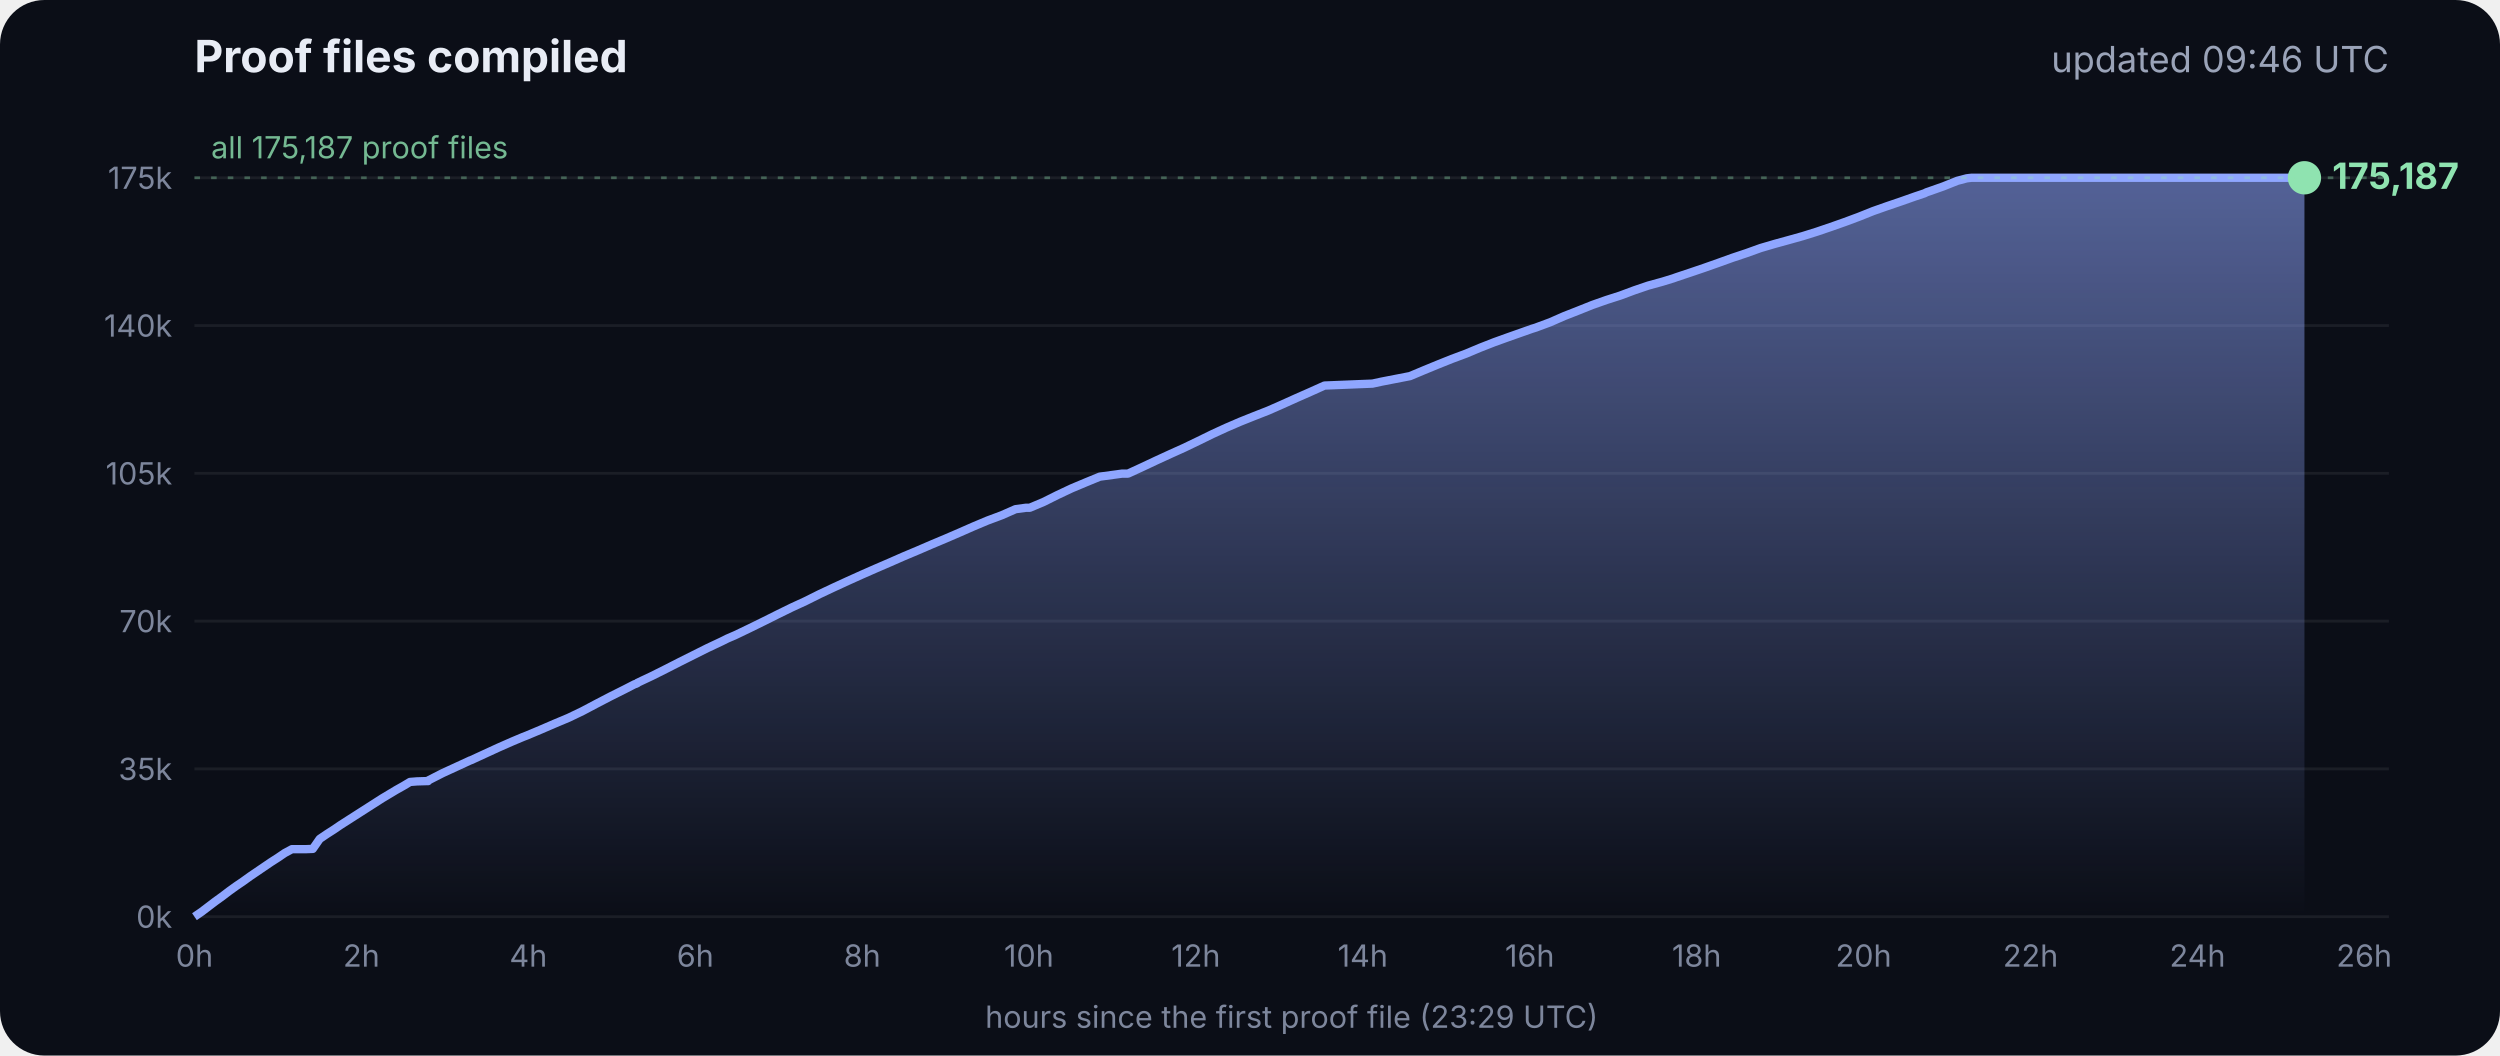
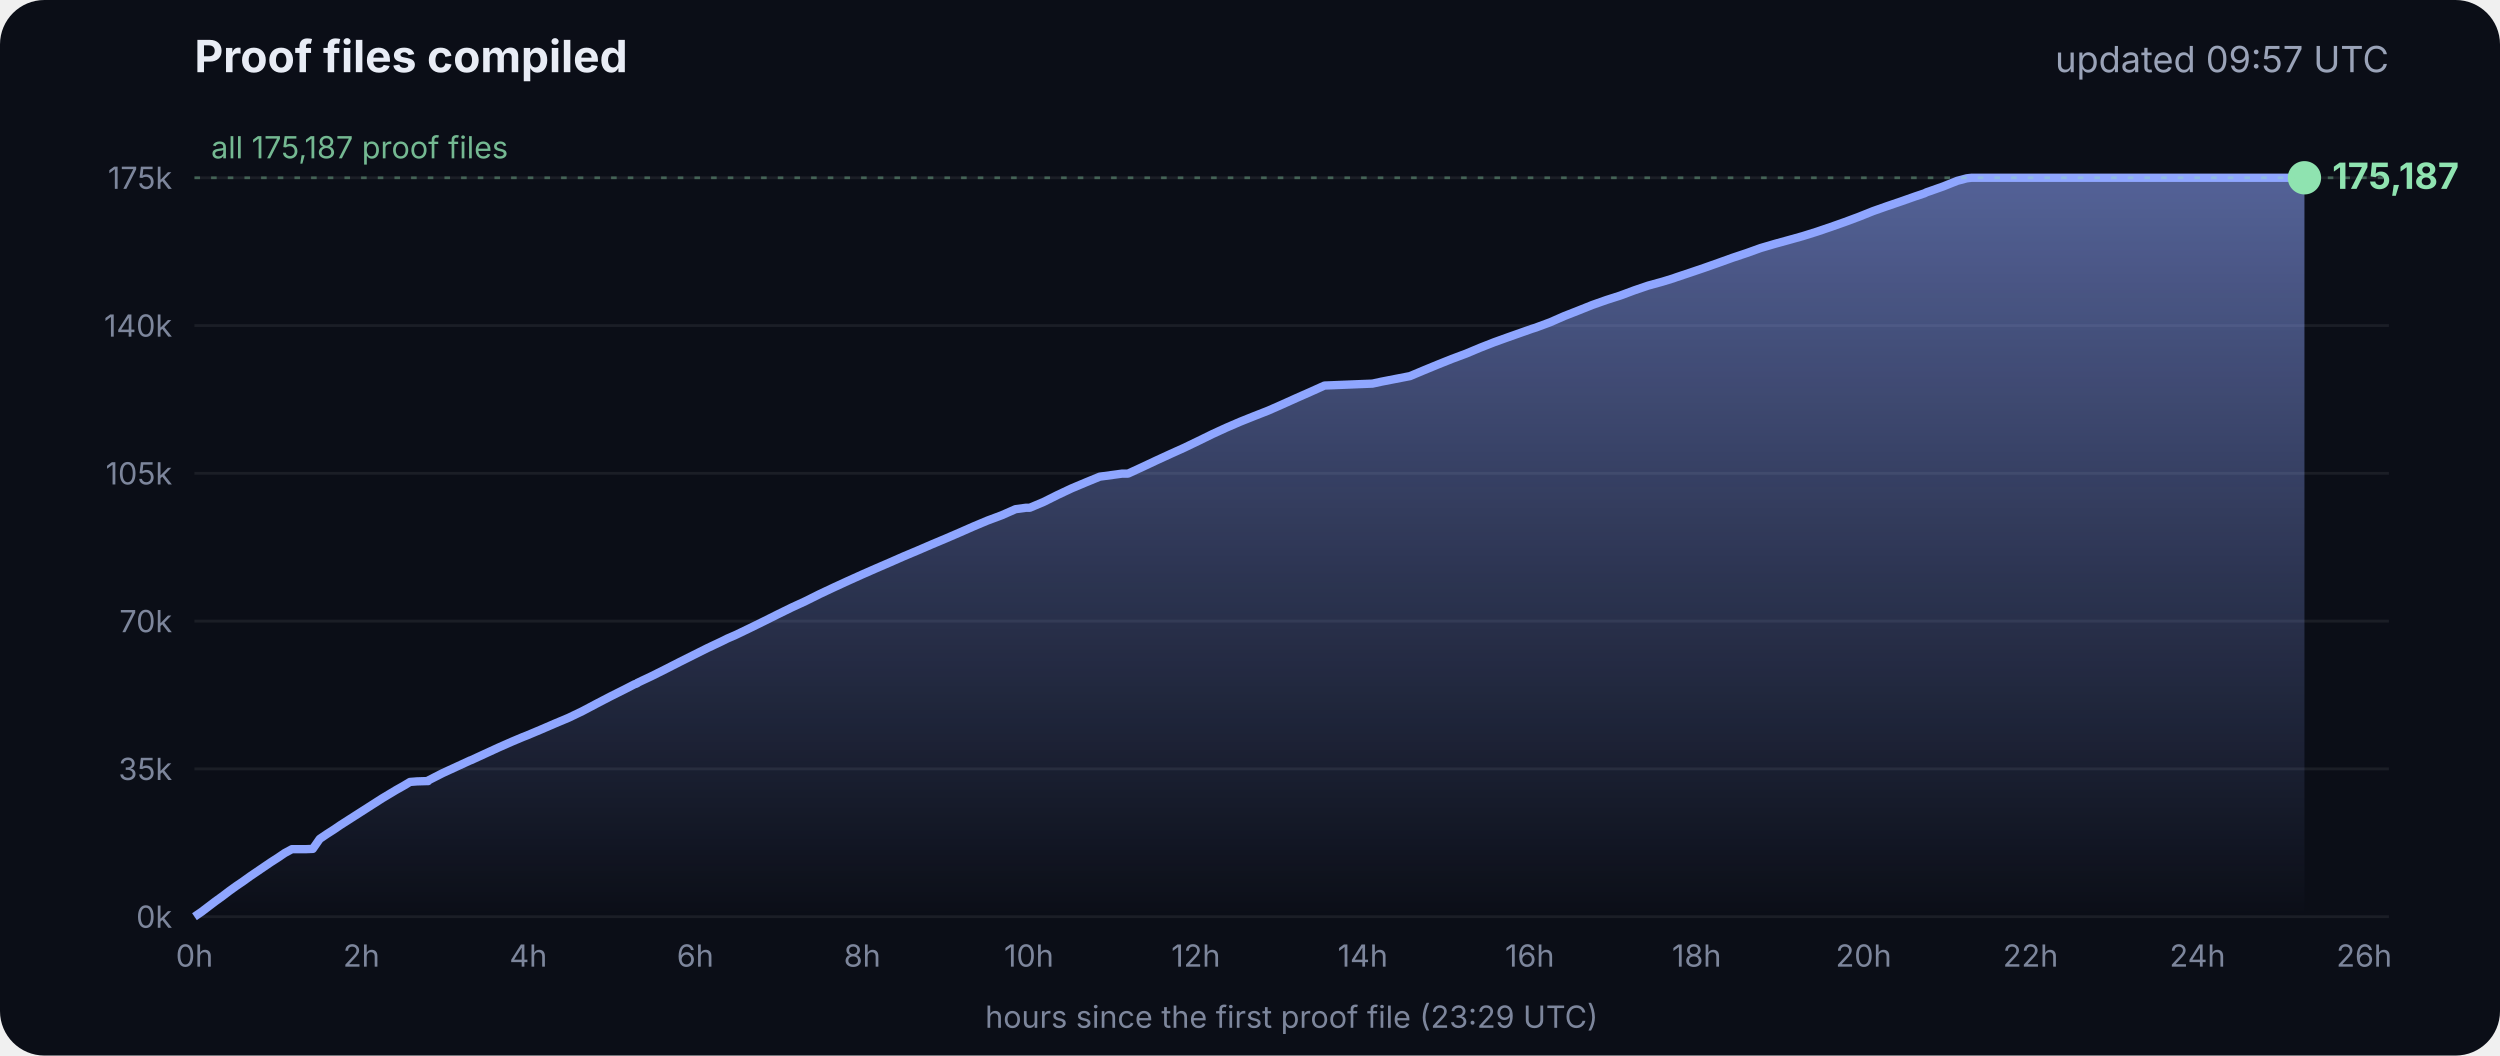
<svg xmlns="http://www.w3.org/2000/svg" viewBox="0 0 900 380" font-family="Inter, -apple-system, Segoe UI, sans-serif">
  <defs>
    <linearGradient id="g" x1="0" y1="0" x2="0" y2="1">
      <stop offset="0" stop-color="#8fa6ff" stop-opacity=".55" />
      <stop offset="1" stop-color="#8fa6ff" stop-opacity="0" />
    </linearGradient>
  </defs>
  <rect width="900" height="380" rx="16" fill="#0b0e17" />
  <text x="70" y="26" fill="#e8ecf5" font-size="16" font-weight="700">Proof files compiled</text>
-   <text x="860" y="26" fill="#9aa3b8" font-size="13" text-anchor="end">updated 09:46 UTC</text>
+   <text x="860" y="26" fill="#9aa3b8" font-size="13" text-anchor="end">updated 09:57 UTC</text>
  <line x1="70" x2="860" y1="330.0" y2="330.0" stroke="#ffffff" stroke-opacity=".07" />
  <text x="62" y="334.0" fill="#7d869c" font-size="11" text-anchor="end">0k</text>
  <line x1="70" x2="860" y1="276.8" y2="276.8" stroke="#ffffff" stroke-opacity=".07" />
  <text x="62" y="280.8" fill="#7d869c" font-size="11" text-anchor="end">35k</text>
  <line x1="70" x2="860" y1="223.6" y2="223.6" stroke="#ffffff" stroke-opacity=".07" />
  <text x="62" y="227.6" fill="#7d869c" font-size="11" text-anchor="end">70k</text>
  <line x1="70" x2="860" y1="170.4" y2="170.4" stroke="#ffffff" stroke-opacity=".07" />
  <text x="62" y="174.4" fill="#7d869c" font-size="11" text-anchor="end">105k</text>
  <line x1="70" x2="860" y1="117.2" y2="117.2" stroke="#ffffff" stroke-opacity=".07" />
  <text x="62" y="121.2" fill="#7d869c" font-size="11" text-anchor="end">140k</text>
  <line x1="70" x2="860" y1="64.0" y2="64.0" stroke="#ffffff" stroke-opacity=".07" />
  <text x="62" y="68.0" fill="#7d869c" font-size="11" text-anchor="end">175k</text>
  <text x="70.0" y="348" fill="#7d869c" font-size="11" text-anchor="middle">0h</text>
  <text x="130.1" y="348" fill="#7d869c" font-size="11" text-anchor="middle">2h</text>
  <text x="190.2" y="348" fill="#7d869c" font-size="11" text-anchor="middle">4h</text>
  <text x="250.3" y="348" fill="#7d869c" font-size="11" text-anchor="middle">6h</text>
  <text x="310.4" y="348" fill="#7d869c" font-size="11" text-anchor="middle">8h</text>
  <text x="370.4" y="348" fill="#7d869c" font-size="11" text-anchor="middle">10h</text>
  <text x="430.5" y="348" fill="#7d869c" font-size="11" text-anchor="middle">12h</text>
  <text x="490.6" y="348" fill="#7d869c" font-size="11" text-anchor="middle">14h</text>
  <text x="550.7" y="348" fill="#7d869c" font-size="11" text-anchor="middle">16h</text>
  <text x="610.8" y="348" fill="#7d869c" font-size="11" text-anchor="middle">18h</text>
  <text x="670.9" y="348" fill="#7d869c" font-size="11" text-anchor="middle">20h</text>
  <text x="731.0" y="348" fill="#7d869c" font-size="11" text-anchor="middle">22h</text>
  <text x="791.1" y="348" fill="#7d869c" font-size="11" text-anchor="middle">24h</text>
  <text x="851.1" y="348" fill="#7d869c" font-size="11" text-anchor="middle">26h</text>
  <polygon points="70.0,330.0 70.0,330.0 72.5,328.3 75.0,326.4 77.5,324.5 80.0,322.7 82.5,320.8 85.0,319.0 87.5,317.3 90.0,315.5 92.5,313.8 95.0,312.1 97.5,310.4 100.0,308.8 102.5,307.1 105.1,305.7 107.6,305.7 110.1,305.7 112.6,305.6 115.1,302.0 117.6,300.3 120.1,298.7 122.6,297.0 125.1,295.4 127.6,293.8 130.1,292.2 132.6,290.6 135.1,289.0 137.6,287.4 140.1,285.9 142.6,284.4 145.1,283.0 147.6,281.5 150.1,281.3 153.5,281.2 153.7,281.2 154.1,281.2 154.3,280.9 159.4,278.3 164.4,276.0 169.4,273.7 169.5,273.7 174.5,271.4 179.5,269.1 184.5,266.9 188.3,265.3 189.6,264.8 194.6,262.7 199.7,260.5 204.7,258.4 209.7,256.0 214.8,253.3 219.8,250.7 224.8,248.2 228.5,246.3 228.9,246.2 229.5,245.9 229.5,245.8 234.6,243.4 239.6,240.9 244.7,238.3 249.7,235.8 254.7,233.3 259.8,230.9 261.8,229.9 264.8,228.6 269.8,226.2 274.9,223.7 279.9,221.2 285.0,218.7 290.0,216.4 295.0,213.9 300.1,211.5 305.1,209.2 310.2,206.9 315.2,204.7 320.3,202.5 325.3,200.3 330.3,198.2 335.4,196.0 340.4,193.9 345.5,191.7 350.5,189.5 355.5,187.4 360.6,185.5 365.6,183.3 369.3,182.8 370.7,182.8 375.7,180.7 380.7,178.2 385.8,175.8 390.8,173.7 395.9,171.6 404.0,170.5 406.1,170.5 411.1,168.2 416.2,165.8 421.2,163.5 426.3,161.2 431.3,158.8 436.4,156.3 441.4,154.0 446.5,151.8 451.5,149.8 456.6,147.8 461.6,145.6 466.7,143.3 471.7,141.1 476.8,138.8 494.1,138.1 497.3,137.4 507.6,135.4 512.6,133.3 517.7,131.2 522.7,129.2 527.8,127.3 532.8,125.2 537.9,123.2 542.9,121.4 548.0,119.6 551.4,118.4 553.0,117.9 553.5,117.7 558.1,116.0 563.1,113.8 568.2,111.8 573.2,109.8 578.3,108.0 583.3,106.4 588.4,104.5 593.4,102.8 598.5,101.4 602.4,100.2 603.5,99.8 608.6,98.1 613.6,96.4 618.7,94.6 623.7,92.8 628.8,91.1 633.8,89.3 635.5,88.8 638.9,87.8 644.0,86.4 649.0,85.0 654.1,83.4 659.1,81.7 664.2,79.9 669.3,78.0 674.3,76.0 679.4,74.2 684.4,72.5 689.5,70.7 692.8,69.6 693.6,69.2 694.5,68.9 699.6,67.1 704.6,65.1 708.0,64.2 708.8,64.1 709.7,64.0 713.4,64.0 715.2,64.0 718.5,64.0 723.5,64.0 728.6,64.0 733.7,64.0 738.7,64.0 743.7,64.0 748.8,64.0 753.9,64.0 758.9,64.0 764.0,64.0 769.0,64.0 774.1,64.0 779.1,64.0 784.2,64.0 789.2,64.0 794.3,64.0 797.0,64.0 798.2,64.0 799.3,64.0 804.4,64.0 809.4,64.0 814.5,64.0 818.9,64.0 819.1,64.0 819.5,64.0 822.0,64.0 824.6,64.0 826.0,64.0 826.0,64.0 826.4,64.0 828.9,64.0 829.2,64.0 829.6,64.0 829.6,330.0" fill="url(#g)" />
  <polyline points="70.0,330.0 72.5,328.3 75.0,326.4 77.5,324.5 80.0,322.7 82.5,320.8 85.0,319.0 87.5,317.3 90.0,315.5 92.5,313.8 95.0,312.1 97.5,310.4 100.0,308.8 102.5,307.1 105.1,305.7 107.6,305.7 110.1,305.7 112.6,305.6 115.1,302.0 117.6,300.3 120.1,298.7 122.6,297.0 125.1,295.4 127.6,293.8 130.1,292.2 132.6,290.6 135.1,289.0 137.6,287.4 140.1,285.9 142.6,284.4 145.1,283.0 147.6,281.5 150.1,281.3 153.5,281.2 153.7,281.2 154.1,281.2 154.3,280.9 159.4,278.3 164.4,276.0 169.4,273.7 169.5,273.7 174.5,271.4 179.5,269.1 184.5,266.9 188.3,265.3 189.6,264.8 194.6,262.7 199.7,260.5 204.7,258.4 209.7,256.0 214.8,253.3 219.8,250.7 224.8,248.2 228.5,246.3 228.9,246.2 229.5,245.9 229.5,245.8 234.6,243.4 239.6,240.9 244.7,238.3 249.7,235.8 254.7,233.3 259.8,230.9 261.8,229.9 264.8,228.6 269.8,226.2 274.9,223.7 279.9,221.2 285.0,218.7 290.0,216.4 295.0,213.9 300.1,211.5 305.1,209.2 310.2,206.9 315.2,204.7 320.3,202.5 325.3,200.3 330.3,198.2 335.4,196.0 340.4,193.9 345.5,191.7 350.5,189.5 355.5,187.4 360.6,185.5 365.6,183.3 369.3,182.8 370.7,182.8 375.7,180.7 380.7,178.2 385.8,175.8 390.8,173.7 395.9,171.6 404.0,170.5 406.1,170.5 411.1,168.2 416.2,165.8 421.2,163.5 426.3,161.2 431.3,158.8 436.4,156.3 441.4,154.0 446.5,151.8 451.5,149.8 456.6,147.8 461.6,145.6 466.7,143.3 471.7,141.1 476.8,138.8 494.1,138.1 497.3,137.4 507.6,135.4 512.6,133.3 517.7,131.2 522.7,129.2 527.8,127.3 532.8,125.2 537.9,123.2 542.9,121.4 548.0,119.6 551.4,118.4 553.0,117.9 553.5,117.7 558.1,116.0 563.1,113.8 568.2,111.8 573.2,109.8 578.3,108.0 583.3,106.4 588.4,104.5 593.4,102.8 598.5,101.4 602.4,100.2 603.5,99.8 608.6,98.1 613.6,96.4 618.7,94.6 623.7,92.8 628.8,91.1 633.8,89.3 635.5,88.8 638.9,87.8 644.0,86.4 649.0,85.0 654.1,83.4 659.1,81.7 664.2,79.9 669.3,78.0 674.3,76.0 679.4,74.2 684.4,72.5 689.5,70.7 692.8,69.6 693.6,69.2 694.5,68.9 699.6,67.1 704.6,65.1 708.0,64.2 708.8,64.1 709.7,64.0 713.4,64.0 715.2,64.0 718.5,64.0 723.5,64.0 728.6,64.0 733.7,64.0 738.7,64.0 743.7,64.0 748.8,64.0 753.9,64.0 758.9,64.0 764.0,64.0 769.0,64.0 774.1,64.0 779.1,64.0 784.2,64.0 789.2,64.0 794.3,64.0 797.0,64.0 798.2,64.0 799.3,64.0 804.4,64.0 809.4,64.0 814.5,64.0 818.9,64.0 819.1,64.0 819.5,64.0 822.0,64.0 824.6,64.0 826.0,64.0 826.0,64.0 826.4,64.0 828.9,64.0 829.2,64.0 829.6,64.0" fill="none" stroke="#8fa6ff" stroke-width="3" stroke-linejoin="round" />
  <circle cx="829.6" cy="64.0" r="6" fill="#8fe3b0" />
  <text x="839.6" y="68.0" fill="#8fe3b0" font-size="13" font-weight="700">175,187</text>
  <line x1="70" x2="860" y1="64.0" y2="64.0" stroke="#8fe3b0" stroke-opacity=".35" stroke-dasharray="2 4" />
  <text x="76" y="57.0" fill="#8fe3b0" fill-opacity=".8" font-size="11">all 175,187 proof files</text>
  <text x="465" y="370" fill="#7d869c" font-size="11" text-anchor="middle">hours since the first proof file (23:29 UTC)</text>
</svg>
